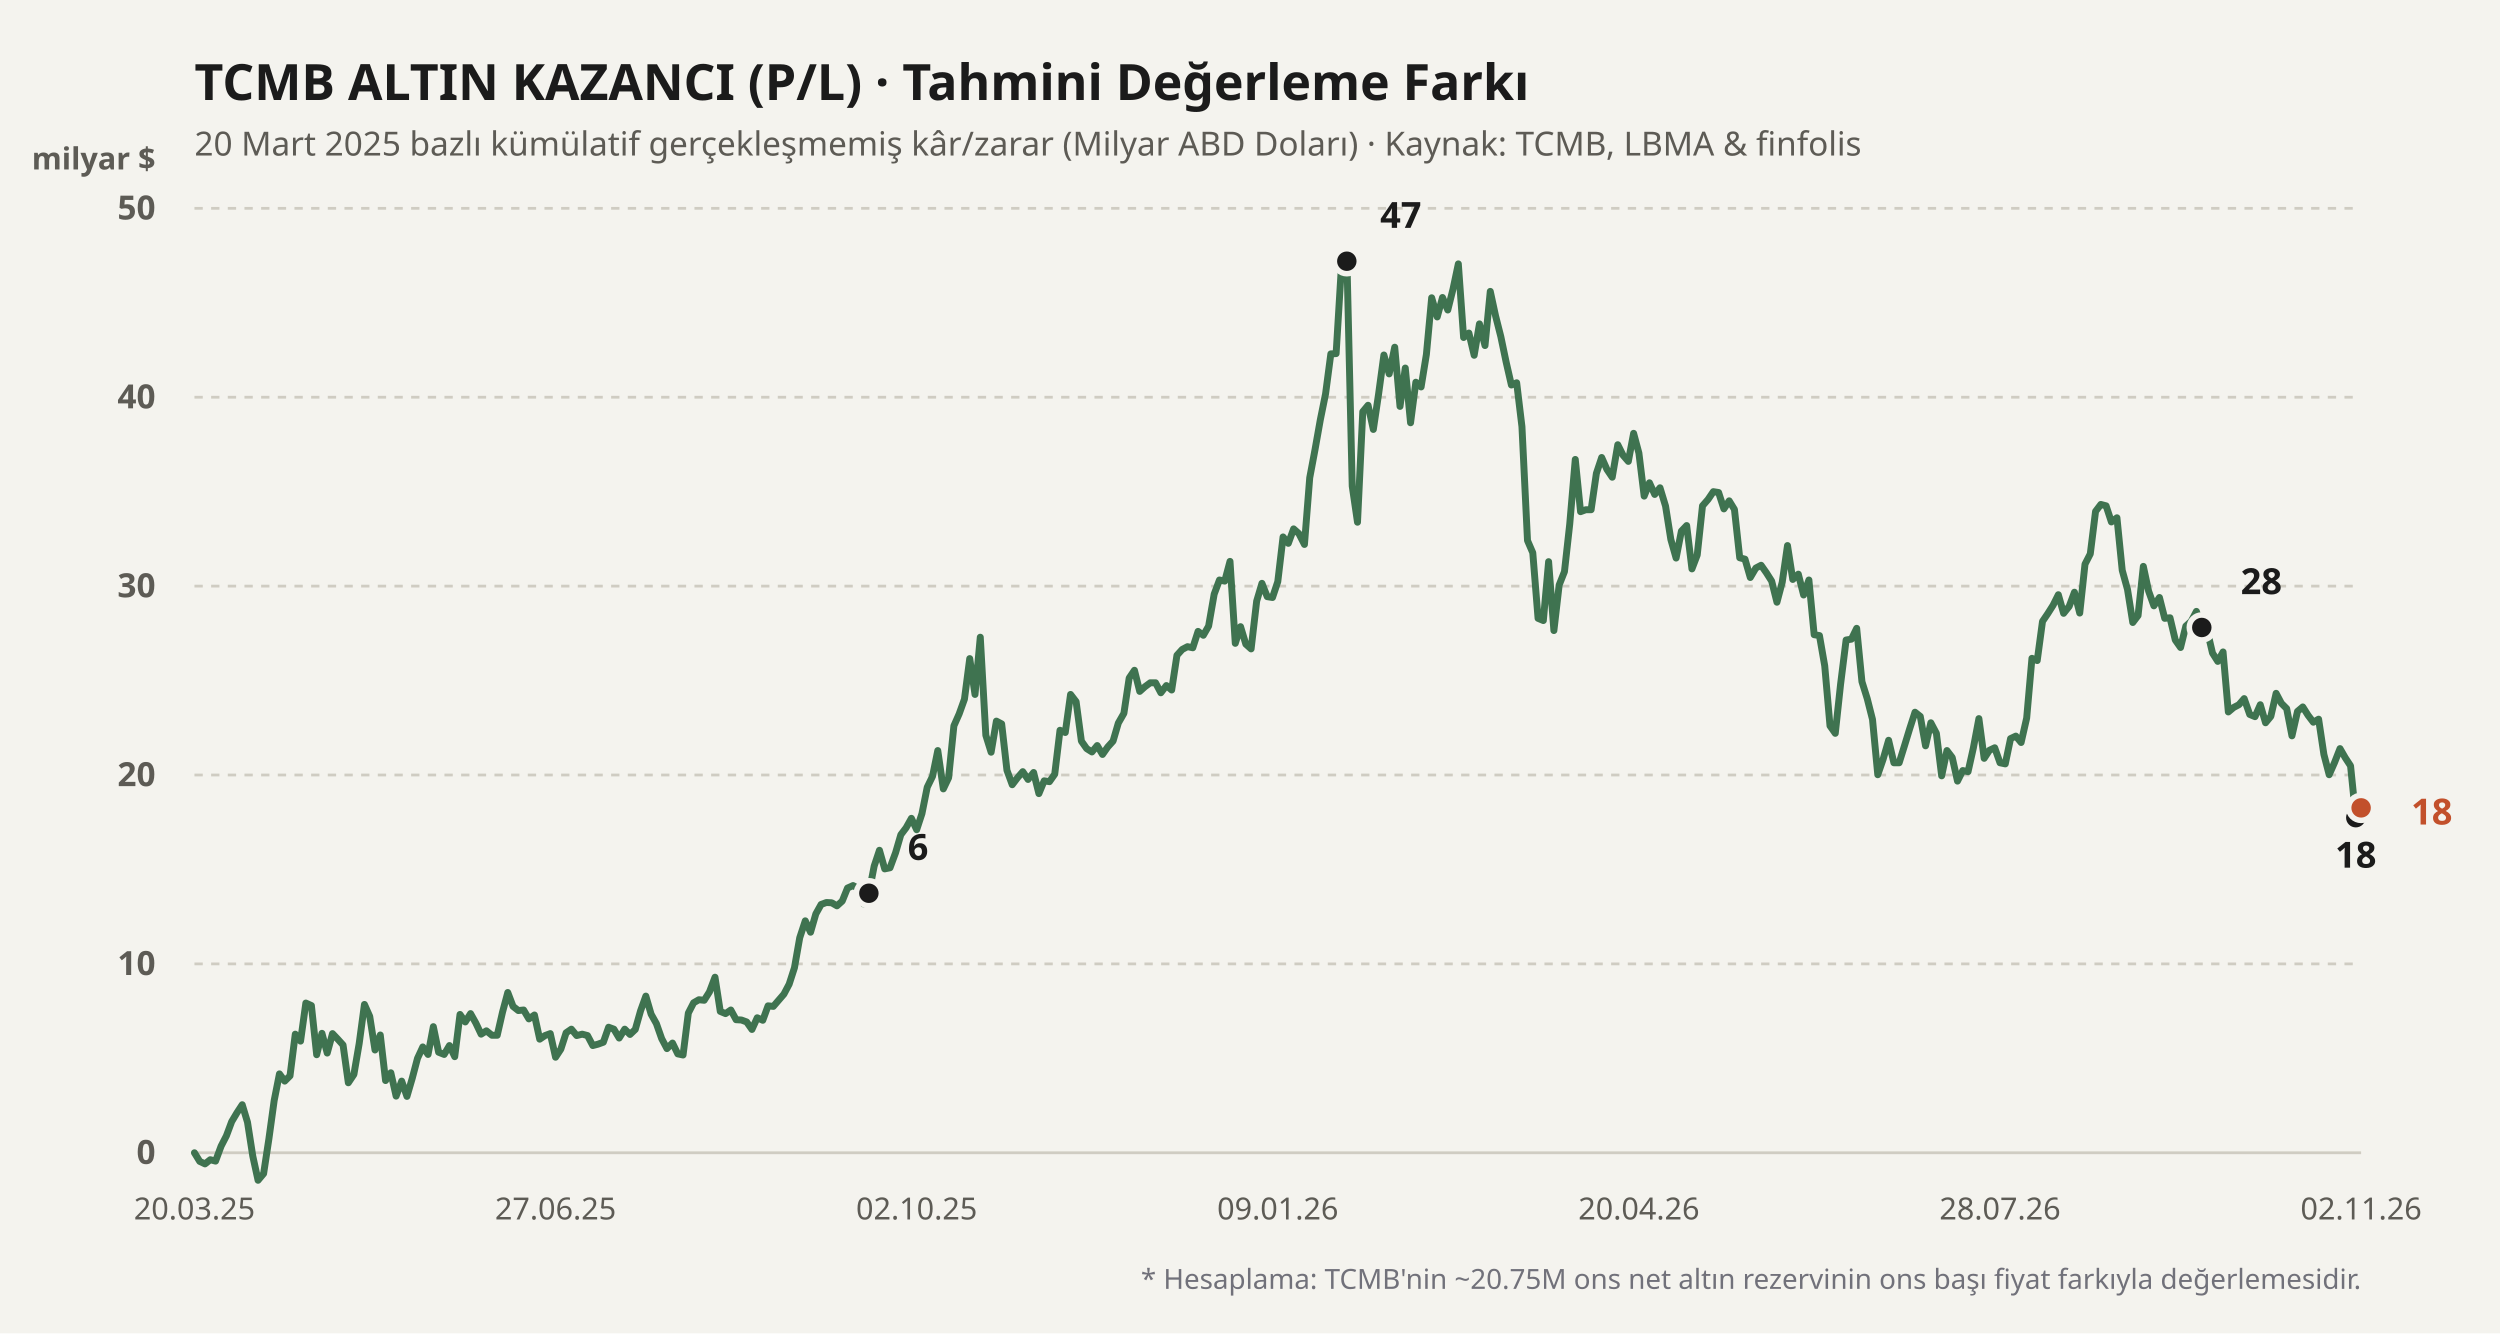
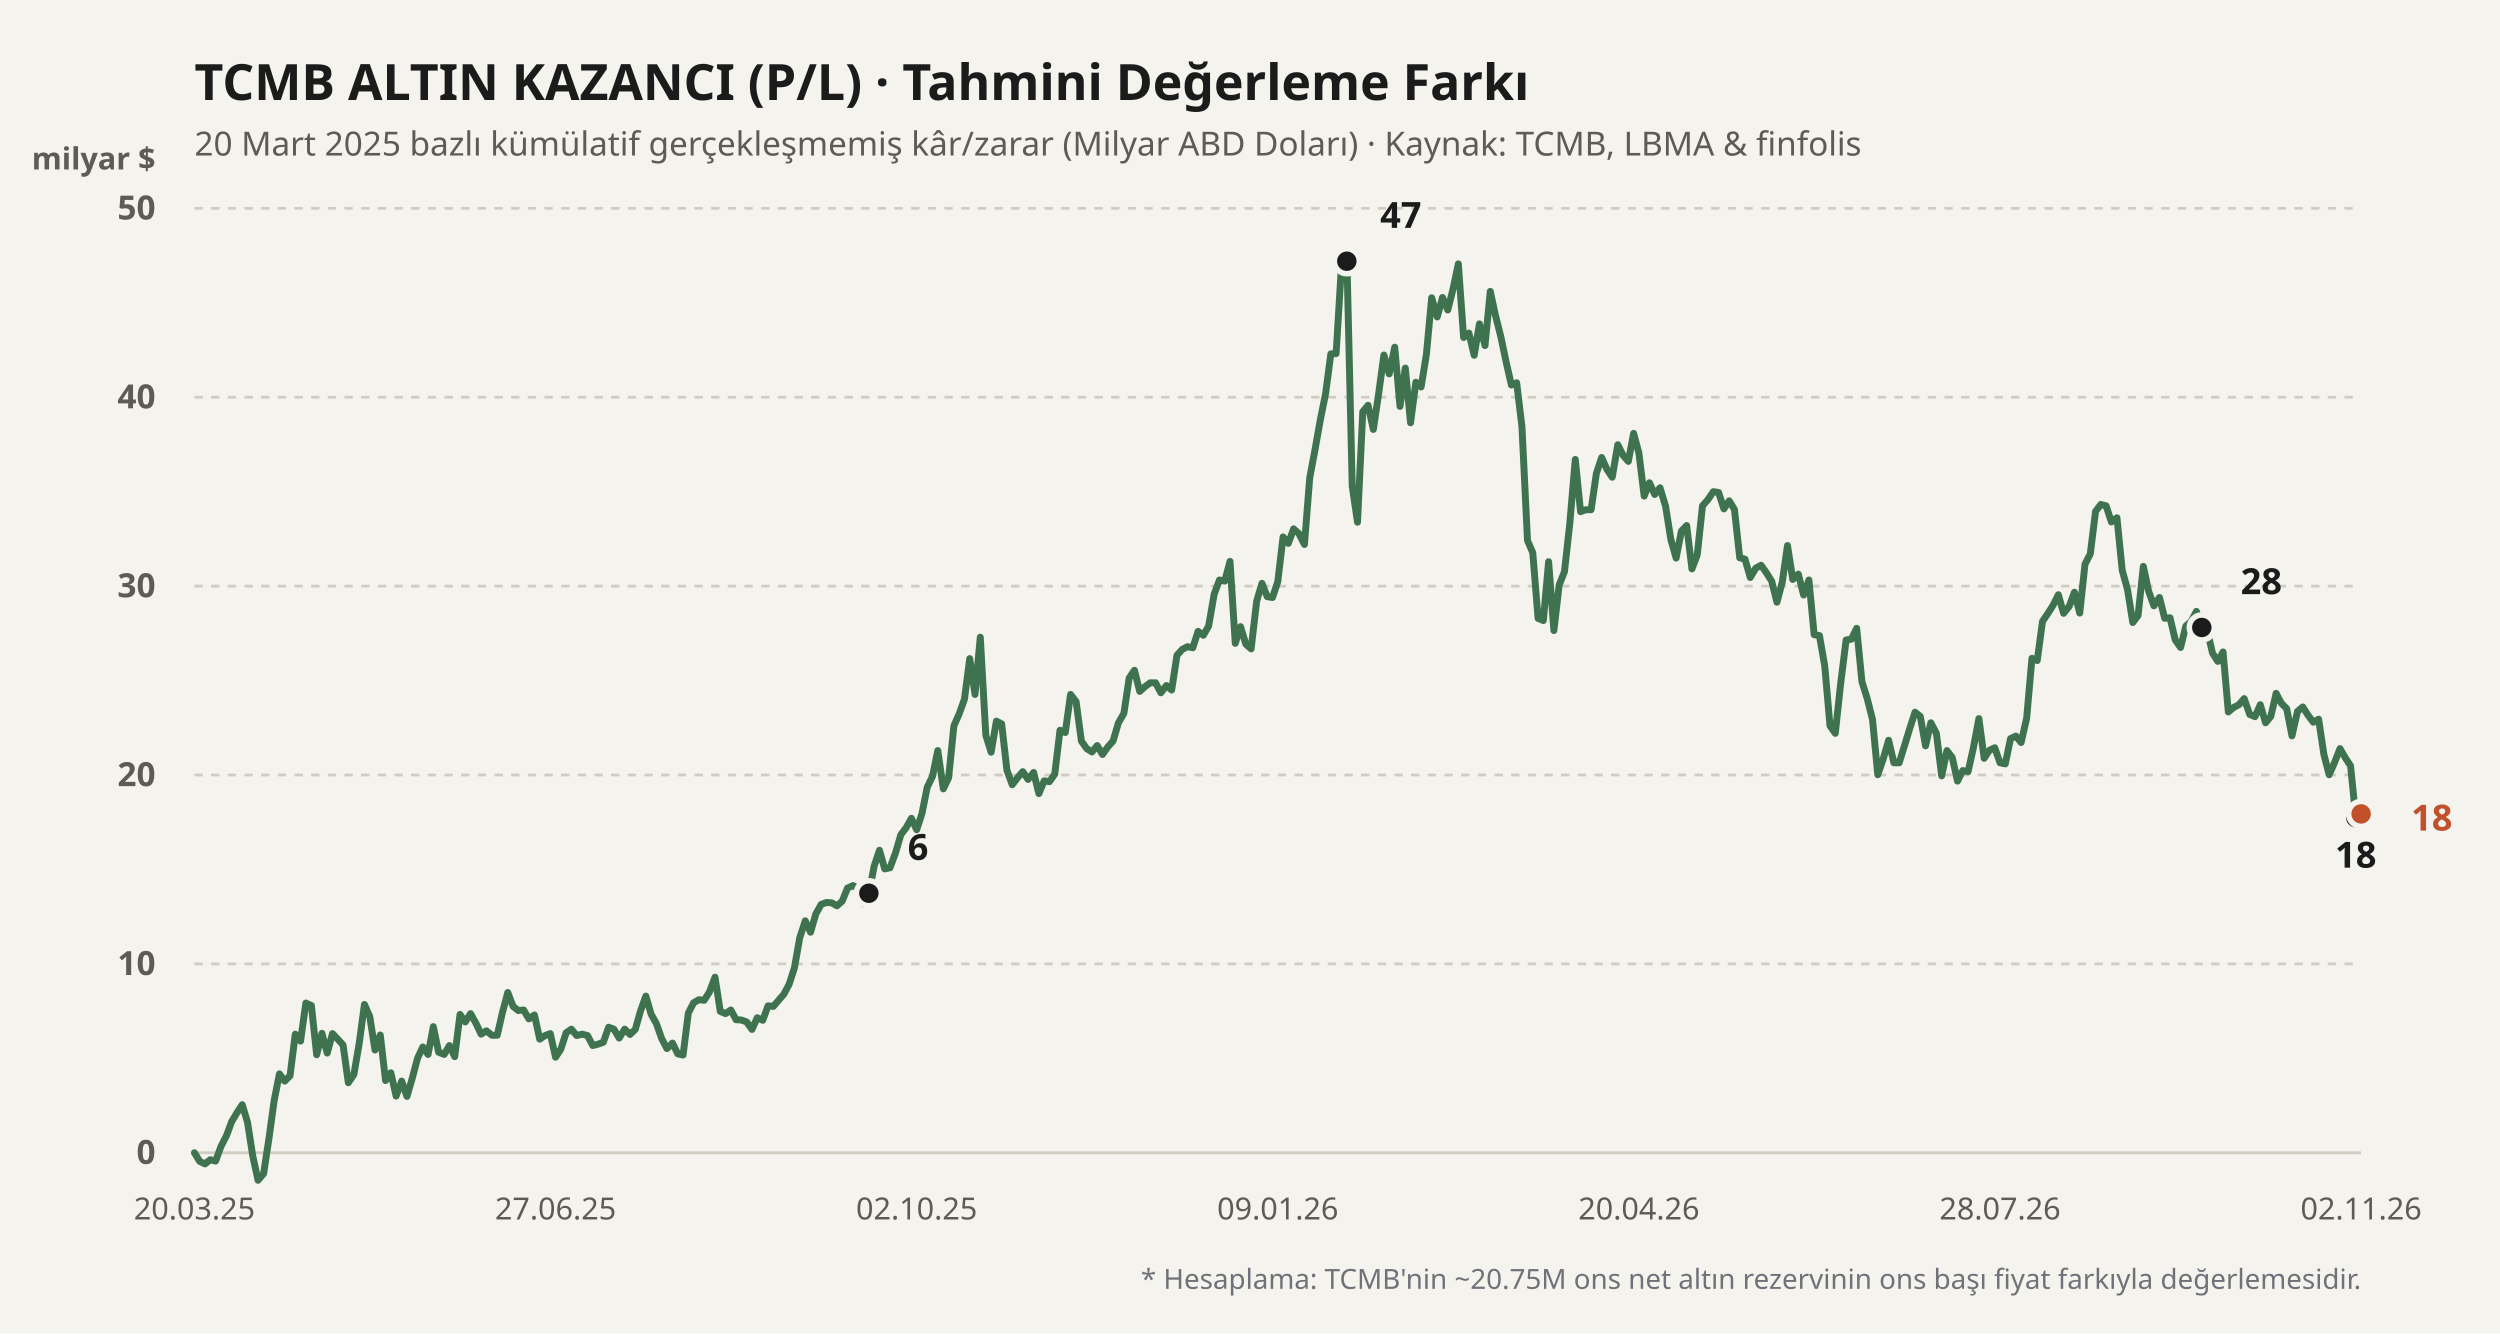
<svg xmlns="http://www.w3.org/2000/svg" viewBox="0 0 900 480" width="100%" height="100%">
  <rect width="900" height="480" fill="#f4f3ee" />
  <text x="70" y="36" fill="#1b1b1b" font-size="18" font-weight="700" font-family="'Bricolage Grotesque', system-ui, sans-serif">
    TCMB ALTIN KAZANCI (P/L) · Tahmini Değerleme Farkı
  </text>
  <text x="70" y="56" fill="#5d5b55" font-size="12" font-family="'Bricolage Grotesque', system-ui, sans-serif">
    20 Mart 2025 bazlı kümülatif gerçekleşmemiş kâr/zarar (Milyar ABD Doları) · Kaynak: TCMB, LBMA &amp; finfolis
  </text>
  <text x="56" y="61" fill="#5d5b55" font-size="11" font-weight="600" font-family="'Bricolage Grotesque', system-ui, sans-serif" text-anchor="end">milyar $</text>
  <line x1="70" y1="415" x2="850" y2="415" stroke="#cfccc2" stroke-width="1" stroke-dasharray="none" />
  <text x="56" y="419" fill="#5d5b55" font-size="12" font-family="'Bricolage Grotesque', system-ui, sans-serif" text-anchor="end" font-weight="600">0</text>
  <line x1="70" y1="347" x2="850" y2="347" stroke="#cfccc2" stroke-width="1" stroke-dasharray="3,3" />
  <text x="56" y="351" fill="#5d5b55" font-size="12" font-family="'Bricolage Grotesque', system-ui, sans-serif" text-anchor="end" font-weight="600">10</text>
  <line x1="70" y1="279" x2="850" y2="279" stroke="#cfccc2" stroke-width="1" stroke-dasharray="3,3" />
  <text x="56" y="283" fill="#5d5b55" font-size="12" font-family="'Bricolage Grotesque', system-ui, sans-serif" text-anchor="end" font-weight="600">20</text>
  <line x1="70" y1="211" x2="850" y2="211" stroke="#cfccc2" stroke-width="1" stroke-dasharray="3,3" />
  <text x="56" y="215" fill="#5d5b55" font-size="12" font-family="'Bricolage Grotesque', system-ui, sans-serif" text-anchor="end" font-weight="600">30</text>
  <line x1="70" y1="143" x2="850" y2="143" stroke="#cfccc2" stroke-width="1" stroke-dasharray="3,3" />
  <text x="56" y="147" fill="#5d5b55" font-size="12" font-family="'Bricolage Grotesque', system-ui, sans-serif" text-anchor="end" font-weight="600">40</text>
  <line x1="70" y1="75" x2="850" y2="75" stroke="#cfccc2" stroke-width="1" stroke-dasharray="3,3" />
  <text x="56" y="79" fill="#5d5b55" font-size="12" font-family="'Bricolage Grotesque', system-ui, sans-serif" text-anchor="end" font-weight="600">50</text>
  <defs>
    <linearGradient id="altin-grad" x1="0" y1="0" x2="0" y2="1">
      <stop offset="0%" stop-color="#3f7350" stop-opacity="0.25" />
      <stop offset="100%" stop-color="#3f7350" stop-opacity="0.02" />
    </linearGradient>
  </defs>
-   <polyline fill="none" stroke="#3f7350" stroke-width="2.5" stroke-linecap="round" stroke-linejoin="round" points="70.0,415.0 71.9,418.1 73.8,419.0 75.7,417.5 77.6,418.0 79.6,412.6 81.5,408.9 83.4,403.8 85.3,400.6 87.2,397.7 89.1,404.0 91.0,416.2 92.9,424.9 94.9,422.5 96.8,410.0 98.7,396.2 100.6,386.6 102.5,389.2 104.4,387.3 106.3,372.3 108.2,374.8 110.1,361.1 112.1,362.0 114.0,379.7 115.9,372.0 117.8,379.1 119.7,372.1 121.6,374.1 123.5,376.2 125.4,389.8 127.4,386.8 129.3,375.7 131.2,361.6 133.1,365.9 135.0,378.0 136.9,372.6 138.8,389.0 140.7,386.2 142.6,394.6 144.6,389.2 146.5,394.7 148.4,388.2 150.3,381.0 152.2,376.9 154.1,379.6 156.0,369.6 157.9,378.8 159.9,379.6 161.8,376.4 163.7,380.4 165.6,365.2 167.5,367.9 169.4,364.9 171.3,368.3 173.2,372.3 175.1,371.1 177.1,372.7 179.0,372.7 180.9,364.4 182.8,357.3 184.7,362.3 186.6,363.8 188.5,363.6 190.4,366.8 192.4,365.4 194.3,374.1 196.2,372.8 198.1,372.1 200.0,380.6 201.9,377.7 203.8,371.8 205.7,370.5 207.6,372.8 209.6,372.3 211.5,372.8 213.4,376.4 215.3,375.9 217.2,375.2 219.1,369.8 221.0,370.5 222.9,373.7 224.9,370.5 226.8,372.4 228.7,370.6 230.6,363.9 232.5,358.6 234.4,365.1 236.3,368.5 238.2,373.9 240.1,377.5 242.1,375.5 244.0,379.4 245.9,379.8 247.8,364.7 249.7,361.0 251.6,359.9 253.5,360.1 255.4,357.1 257.4,351.8 259.3,364.1 261.2,364.9 263.1,363.6 265.0,367.1 266.9,367.2 268.8,367.9 270.7,370.6 272.6,366.4 274.6,367.3 276.5,362.1 278.4,362.3 280.3,360.1 282.2,357.9 284.1,354.3 286.0,348.4 287.9,337.6 289.9,331.5 291.8,335.6 293.7,329.0 295.6,325.6 297.5,324.9 299.4,325.0 301.3,326.1 303.2,324.4 305.1,319.7 307.1,318.8 309.0,319.9 310.9,325.4 312.8,321.6 314.7,311.8 316.6,306.1 318.5,312.8 320.4,312.4 322.4,307.0 324.3,300.5 326.2,298.0 328.1,294.6 330.0,298.7 331.9,292.9 333.8,283.4 335.7,279.5 337.6,270.2 339.6,284.0 341.5,280.0 343.4,261.3 345.3,257.0 347.2,251.7 349.1,237.1 351.0,250.0 352.9,229.4 354.9,264.7 356.8,270.8 358.7,259.6 360.6,260.6 362.5,277.3 364.4,282.5 366.3,280.0 368.2,277.8 370.1,280.6 372.1,278.1 374.0,285.7 375.9,281.1 377.8,281.4 379.7,278.7 381.6,262.9 383.5,263.7 385.4,250.0 387.4,252.6 389.3,266.8 391.2,269.5 393.1,270.7 395.0,268.4 396.9,271.6 398.8,268.9 400.7,266.8 402.6,260.3 404.6,256.8 406.5,244.1 408.4,241.3 410.3,248.9 412.2,247.2 414.1,245.8 416.0,245.8 417.9,249.4 419.9,246.8 421.8,248.4 423.7,235.9 425.6,233.8 427.5,232.8 429.4,233.2 431.3,227.3 433.2,228.7 435.1,225.4 437.1,213.9 439.0,208.8 440.9,209.2 442.8,202.1 444.7,231.6 446.6,225.6 448.5,231.9 450.4,233.6 452.4,216.4 454.3,210.0 456.2,214.8 458.1,215.1 460.0,209.4 461.9,193.3 463.8,195.6 465.7,190.4 467.6,192.1 469.6,196.0 471.5,172.0 473.4,161.9 475.3,151.2 477.2,141.8 479.1,127.4 481.0,127.3 482.9,96.1 484.9,94.0 486.8,175.0 488.7,188.0 490.6,148.2 492.5,145.9 494.4,154.6 496.3,141.8 498.2,127.8 500.1,134.6 502.1,125.0 504.0,146.3 505.9,132.5 507.8,152.2 509.7,137.6 511.6,139.3 513.5,127.6 515.4,107.2 517.4,114.1 519.3,107.1 521.2,111.6 523.1,104.0 525.0,95.0 526.9,121.5 528.8,119.9 530.7,127.9 532.6,116.6 534.6,124.4 536.5,104.9 538.4,113.7 540.3,121.2 542.2,130.3 544.1,138.6 546.0,137.8 547.9,153.6 549.9,194.6 551.8,199.0 553.7,222.6 555.6,223.4 557.5,202.2 559.4,227.0 561.3,210.6 563.2,205.8 565.1,188.7 567.1,165.4 569.0,184.2 570.9,183.5 572.8,183.5 574.7,170.4 576.6,164.7 578.5,169.0 580.4,171.8 582.4,160.1 584.3,163.9 586.2,166.1 588.1,156.0 590.0,163.1 591.9,178.6 593.8,173.8 595.7,178.0 597.6,175.6 599.6,182.2 601.5,194.2 603.4,200.9 605.3,191.2 607.2,189.2 609.1,204.8 611.0,199.8 612.9,182.1 614.9,179.8 616.8,177.0 618.7,177.3 620.6,183.2 622.5,180.3 624.4,183.4 626.3,200.8 628.2,201.3 630.1,207.9 632.1,204.5 634.0,203.5 635.9,206.2 637.8,209.2 639.7,216.8 641.6,209.6 643.5,196.4 645.4,208.6 647.4,206.7 649.3,214.2 651.2,208.8 653.1,228.5 655.0,228.8 656.9,239.7 658.8,261.3 660.7,264.0 662.6,246.4 664.6,230.4 666.5,230.1 668.4,226.2 670.3,245.4 672.2,251.5 674.1,259.0 676.0,278.9 677.9,273.4 679.9,266.5 681.8,274.6 683.7,274.6 685.6,268.5 687.5,262.3 689.4,256.4 691.3,257.9 693.2,268.5 695.1,260.2 697.1,264.0 699.0,279.3 700.9,270.2 702.8,272.7 704.7,281.2 706.6,277.4 708.5,277.8 710.4,269.3 712.4,258.7 714.3,273.0 716.2,270.1 718.1,269.2 720.0,274.6 721.9,275.0 723.8,265.9 725.7,265.0 727.6,267.3 729.6,258.5 731.5,237.0 733.4,237.8 735.3,223.7 737.2,220.9 739.1,217.9 741.0,214.1 742.9,220.8 744.9,218.3 746.8,213.2 748.7,220.7 750.6,203.1 752.5,199.4 754.4,184.1 756.3,181.6 758.2,182.1 760.1,187.9 762.1,186.4 764.0,205.3 765.9,212.2 767.8,224.1 769.7,221.6 771.6,203.9 773.5,212.8 775.4,218.1 777.4,215.1 779.3,222.6 781.2,222.4 783.1,230.4 785.0,233.1 786.9,225.4 788.8,223.7 790.7,220.1 792.6,225.9 794.6,227.0 796.5,235.1 798.4,238.1 800.3,234.7 802.2,256.3 804.1,254.7 806.0,253.7 807.9,251.5 809.9,257.2 811.8,258.0 813.7,253.7 815.6,260.2 817.5,257.9 819.4,249.6 821.3,253.2 823.2,255.1 825.1,264.9 827.1,256.1 829.0,254.5 830.9,257.5 832.8,260.0 834.7,258.9 836.6,271.6 838.5,278.9 840.4,274.6 842.4,269.5 844.3,272.8 846.2,275.7 848.1,294.4 850.0,290.8" />
+   <polyline fill="none" stroke="#3f7350" stroke-width="2.5" stroke-linecap="round" stroke-linejoin="round" points="70.0,415.0 71.9,418.1 73.8,419.0 75.7,417.5 77.6,418.0 79.6,412.6 81.5,408.9 83.4,403.8 85.3,400.6 87.2,397.7 89.1,404.0 91.0,416.2 92.9,424.9 94.9,422.5 96.8,410.0 98.7,396.2 100.6,386.6 102.5,389.2 104.4,387.3 106.3,372.3 108.2,374.8 110.1,361.1 112.1,362.0 114.0,379.7 115.9,372.0 117.8,379.1 119.7,372.1 121.6,374.1 123.5,376.2 125.4,389.8 127.4,386.8 129.3,375.7 131.2,361.6 133.1,365.9 135.0,378.0 136.9,372.6 138.8,389.0 140.7,386.2 142.6,394.6 144.6,389.2 146.5,394.7 148.4,388.2 150.3,381.0 152.2,376.9 154.1,379.6 156.0,369.6 157.9,378.8 159.9,379.6 161.8,376.4 163.7,380.4 165.6,365.2 167.5,367.9 169.4,364.9 171.3,368.3 173.2,372.3 175.1,371.1 177.1,372.7 179.0,372.7 180.9,364.4 182.8,357.3 184.7,362.3 186.6,363.8 188.5,363.6 190.4,366.8 192.4,365.4 194.3,374.1 196.2,372.8 198.1,372.1 200.0,380.6 201.9,377.7 203.8,371.8 205.7,370.5 207.6,372.8 209.6,372.3 211.5,372.8 213.4,376.4 215.3,375.9 217.2,375.2 219.1,369.8 221.0,370.5 222.9,373.7 224.9,370.5 226.8,372.4 228.7,370.6 230.6,363.9 232.5,358.6 234.4,365.1 236.3,368.5 238.2,373.9 240.1,377.5 242.1,375.5 244.0,379.4 245.9,379.8 247.8,364.7 249.7,361.0 251.6,359.9 253.5,360.1 255.4,357.1 257.4,351.8 259.3,364.1 261.2,364.9 263.1,363.6 265.0,367.1 266.9,367.2 268.8,367.9 270.7,370.6 272.6,366.4 274.6,367.3 276.5,362.1 278.4,362.3 280.3,360.1 282.2,357.9 284.1,354.3 286.0,348.4 287.9,337.6 289.9,331.5 291.8,335.6 293.7,329.0 295.6,325.6 297.5,324.9 299.4,325.0 301.3,326.1 303.2,324.4 305.1,319.7 307.1,318.8 309.0,319.9 310.9,325.4 312.8,321.6 314.7,311.8 316.6,306.1 318.5,312.8 320.4,312.4 322.4,307.0 324.3,300.5 326.2,298.0 328.1,294.6 330.0,298.7 331.9,292.9 333.8,283.4 335.7,279.5 337.6,270.2 339.6,284.0 341.5,280.0 343.4,261.3 345.3,257.0 347.2,251.7 349.1,237.1 351.0,250.0 352.9,229.4 354.9,264.7 356.8,270.8 358.7,259.6 360.6,260.6 362.5,277.3 364.4,282.5 366.3,280.0 368.2,277.8 370.1,280.6 372.1,278.1 374.0,285.7 375.9,281.1 377.8,281.4 379.7,278.7 381.6,262.9 383.5,263.7 385.4,250.0 387.4,252.6 389.3,266.8 391.2,269.5 393.1,270.7 395.0,268.4 396.9,271.6 398.8,268.9 400.7,266.8 402.6,260.3 404.6,256.8 406.5,244.1 408.4,241.3 410.3,248.9 412.2,247.2 414.1,245.8 416.0,245.8 417.9,249.4 419.9,246.8 421.8,248.4 423.7,235.9 425.6,233.8 427.5,232.8 429.4,233.2 431.3,227.3 433.2,228.7 435.1,225.4 437.1,213.9 439.0,208.8 440.9,209.2 442.8,202.1 444.7,231.6 446.6,225.6 448.5,231.9 450.4,233.6 452.4,216.4 454.3,210.0 456.2,214.8 458.1,215.1 460.0,209.4 461.9,193.3 463.8,195.6 465.7,190.4 467.6,192.1 469.6,196.0 471.5,172.0 473.4,161.9 475.3,151.2 477.2,141.8 479.1,127.4 481.0,127.3 482.9,96.1 484.9,94.0 486.8,175.0 488.7,188.0 490.6,148.2 492.5,145.9 494.4,154.6 496.3,141.8 498.2,127.8 500.1,134.6 502.1,125.0 504.0,146.3 505.9,132.5 507.8,152.2 509.7,137.6 511.6,139.3 513.5,127.6 515.4,107.2 517.4,114.1 519.3,107.1 521.2,111.6 523.1,104.0 525.0,95.0 526.9,121.5 528.8,119.9 530.7,127.9 532.6,116.6 534.6,124.4 536.5,104.9 538.4,113.7 540.3,121.2 542.2,130.3 544.1,138.6 546.0,137.8 547.9,153.6 549.9,194.6 551.8,199.0 553.7,222.6 555.6,223.4 557.5,202.2 559.4,227.0 561.3,210.6 563.2,205.8 565.1,188.7 567.1,165.4 569.0,184.2 570.9,183.5 572.8,183.5 574.7,170.4 576.6,164.7 578.5,169.0 580.4,171.8 582.4,160.1 584.3,163.9 586.2,166.1 588.1,156.0 590.0,163.1 591.9,178.6 593.8,173.8 595.7,178.0 597.6,175.6 599.6,182.2 601.5,194.2 603.4,200.9 605.3,191.2 607.2,189.2 609.1,204.8 611.0,199.8 612.9,182.1 614.9,179.8 616.8,177.0 618.7,177.3 620.6,183.2 622.5,180.3 624.4,183.4 626.3,200.8 628.2,201.3 630.1,207.9 632.1,204.5 634.0,203.5 635.9,206.2 637.8,209.2 639.7,216.8 641.6,209.6 643.5,196.4 645.4,208.6 647.4,206.7 649.3,214.2 651.2,208.8 653.1,228.5 655.0,228.8 656.9,239.7 658.8,261.3 660.7,264.0 662.6,246.4 664.6,230.4 666.5,230.1 668.4,226.2 670.3,245.4 672.2,251.5 674.1,259.0 676.0,278.9 677.9,273.4 679.9,266.5 681.8,274.6 683.7,274.6 685.6,268.5 687.5,262.3 689.4,256.4 691.3,257.9 693.2,268.5 695.1,260.2 697.1,264.0 699.0,279.3 700.9,270.2 702.8,272.7 704.7,281.2 706.6,277.4 708.5,277.8 710.4,269.3 712.4,258.7 714.3,273.0 716.2,270.1 718.1,269.2 720.0,274.6 721.9,275.0 723.8,265.9 725.7,265.0 727.6,267.3 729.6,258.5 731.5,237.0 733.4,237.8 735.3,223.7 737.2,220.9 739.1,217.9 741.0,214.1 742.9,220.8 744.9,218.3 746.8,213.2 748.7,220.7 750.6,203.1 752.5,199.4 754.4,184.1 756.3,181.6 758.2,182.1 760.1,187.9 762.1,186.4 764.0,205.3 765.9,212.2 767.8,224.1 769.7,221.6 771.6,203.9 773.5,212.8 775.4,218.1 777.4,215.1 779.3,222.6 781.2,222.4 783.1,230.4 785.0,233.1 786.9,225.4 788.8,223.7 790.7,220.1 792.6,225.9 794.6,227.0 796.5,235.1 798.4,238.1 800.3,234.7 802.2,256.3 804.1,254.7 806.0,253.7 807.9,251.5 809.9,257.2 811.8,258.0 813.7,253.7 815.6,260.2 817.5,257.9 819.4,249.6 821.3,253.2 823.2,255.1 825.1,264.9 827.1,256.1 829.0,254.5 830.9,257.5 832.8,260.0 834.7,258.9 836.6,271.6 838.5,278.9 840.4,274.6 842.4,269.5 844.3,272.8 846.2,275.7 848.1,294.4 850.0,293.0" />
  <circle cx="312.794" cy="321.568" r="4.5" fill="#1b1b1b" stroke="#f4f3ee" stroke-width="2" />
  <text x="326.794" y="309.568" fill="#1b1b1b" font-weight="700" font-size="13" font-family="'Bricolage Grotesque', system-ui, sans-serif" text-anchor="start">6</text>
  <circle cx="484.853" cy="94.04" r="4.5" fill="#1b1b1b" stroke="#f4f3ee" stroke-width="2" />
  <text x="496.853" y="82.04" fill="#1b1b1b" font-weight="700" font-size="13" font-family="'Bricolage Grotesque', system-ui, sans-serif" text-anchor="start">47</text>
  <circle cx="848.088" cy="294.368" r="4.5" fill="#1b1b1b" stroke="#f4f3ee" stroke-width="2" />
  <text x="848.088" y="312.368" fill="#1b1b1b" font-weight="700" font-size="13" font-family="'Bricolage Grotesque', system-ui, sans-serif" text-anchor="middle">18</text>
  <circle cx="792.647" cy="225.892" r="4.5" fill="#1b1b1b" stroke="#f4f3ee" stroke-width="2" />
  <text x="806.647" y="213.892" fill="#1b1b1b" font-weight="700" font-size="13" font-family="'Bricolage Grotesque', system-ui, sans-serif" text-anchor="start">28</text>
-   <circle cx="850" cy="290.832" r="4.5" fill="#c2502b" stroke="#f4f3ee" stroke-width="2" />
-   <text x="868" y="296.832" fill="#c2502b" font-weight="700" font-size="13" font-family="'Bricolage Grotesque', system-ui, sans-serif" text-anchor="start">18</text>
+   <circle cx="850" cy="293.008" r="4.5" fill="#c2502b" stroke="#f4f3ee" stroke-width="2" />
+   <text x="868" y="299.008" fill="#c2502b" font-weight="700" font-size="13" font-family="'Bricolage Grotesque', system-ui, sans-serif" text-anchor="start">18</text>
  <text x="70" y="439" fill="#5d5b55" font-size="11" font-family="'Bricolage Grotesque', system-ui, sans-serif" text-anchor="middle">20.03.25</text>
  <text x="200" y="439" fill="#5d5b55" font-size="11" font-family="'Bricolage Grotesque', system-ui, sans-serif" text-anchor="middle">27.06.25</text>
  <text x="330" y="439" fill="#5d5b55" font-size="11" font-family="'Bricolage Grotesque', system-ui, sans-serif" text-anchor="middle">02.10.25</text>
  <text x="460" y="439" fill="#5d5b55" font-size="11" font-family="'Bricolage Grotesque', system-ui, sans-serif" text-anchor="middle">09.01.26</text>
  <text x="590" y="439" fill="#5d5b55" font-size="11" font-family="'Bricolage Grotesque', system-ui, sans-serif" text-anchor="middle">20.04.26</text>
  <text x="720" y="439" fill="#5d5b55" font-size="11" font-family="'Bricolage Grotesque', system-ui, sans-serif" text-anchor="middle">28.07.26</text>
  <text x="850" y="439" fill="#5d5b55" font-size="11" font-family="'Bricolage Grotesque', system-ui, sans-serif" text-anchor="middle">02.11.26</text>
  <text x="850" y="464" fill="#71717a" font-size="10" font-family="'Bricolage Grotesque', system-ui, sans-serif" text-anchor="end">
    * Hesaplama: TCMB'nin ~20.75M ons net altın rezervinin ons başı fiyat farkıyla değerlemesidir.
  </text>
</svg>
